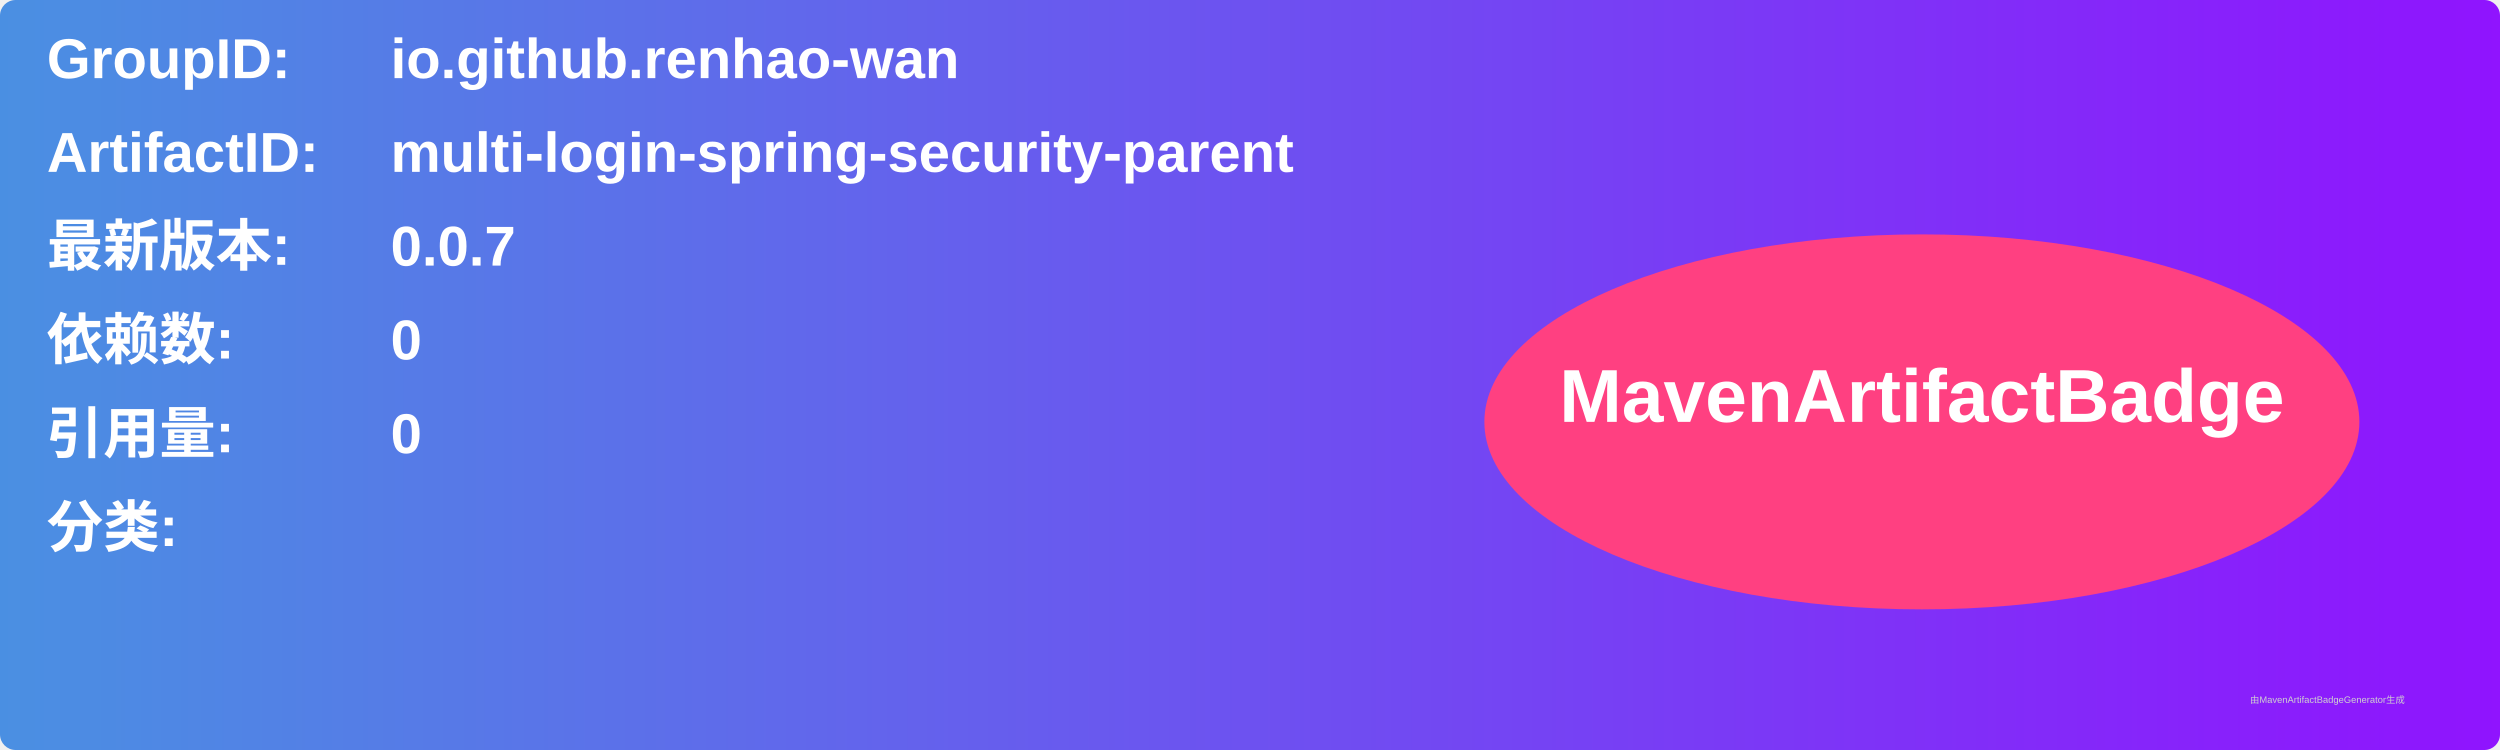
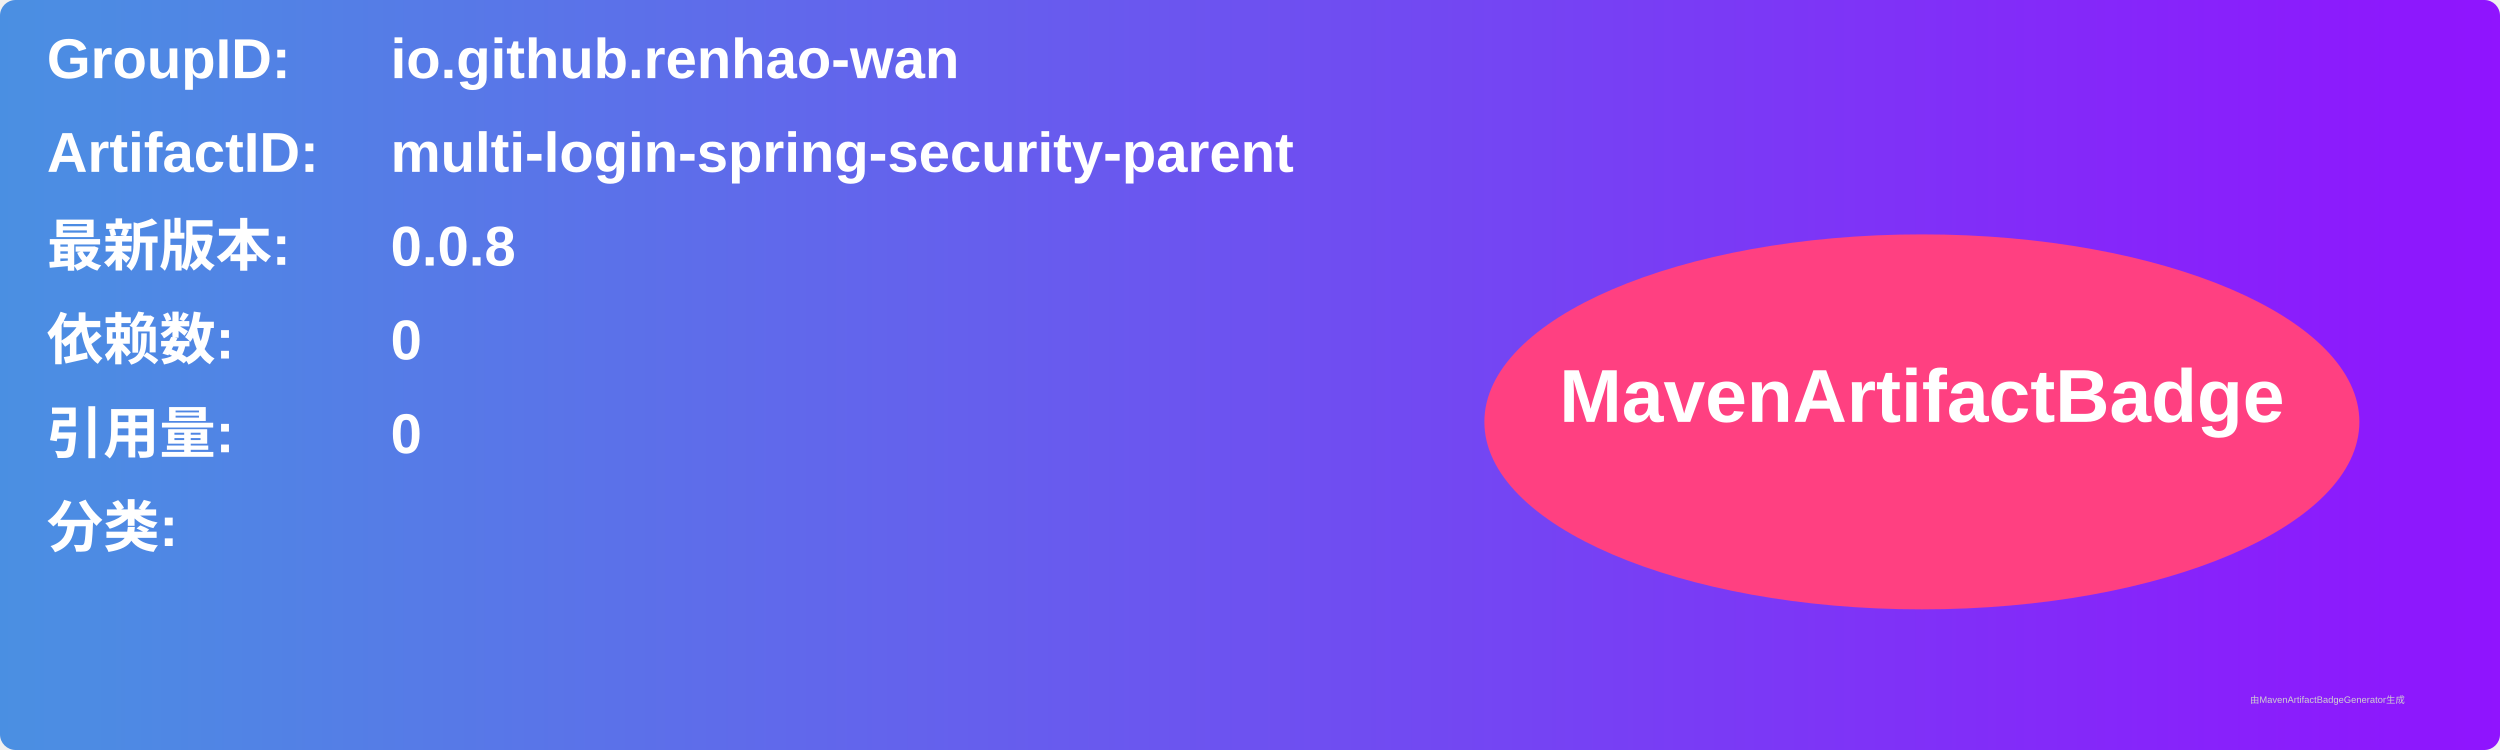
<svg xmlns="http://www.w3.org/2000/svg" width="800" height="240" viewBox="0 0 800 240">
  <linearGradient id="grad" x1="0%" y1="0%" x2="100%" y2="0%">
    <stop offset="0%" stop-color="#4a90e2" />
    <stop offset="100%" stop-color="#9013fe" />
  </linearGradient>
  <rect width="100%" height="100%" rx="5" ry="5" fill="url(#grad)" />
  <g transform="translate(15, 15)">
    <text x="0" y="10" font-family="Arial" font-size="18" fill="white" font-weight="bold" width="260">GroupID:</text>
    <text x="110" y="10" font-family="Arial" font-size="18" fill="white" font-weight="bold" width="460">io.github.renhao-wan</text>
    <text x="0" y="40" font-family="Arial" font-size="18" fill="white" font-weight="bold" width="260">ArtifactID:</text>
    <text x="110" y="40" font-family="Arial" font-size="18" fill="white" font-weight="bold" width="460">multi-login-spring-security-parent</text>
    <text x="0" y="70" font-family="Arial" font-size="18" fill="white" font-weight="bold">最新版本:</text>
    <text x="110" y="70" font-family="Arial" font-size="18" fill="white" font-weight="bold">
-       <tspan font-weight="bold">0.0.7</tspan>
+       <tspan font-weight="bold">0.0.8</tspan>
    </text>
    <text x="0" y="100" font-family="Arial" font-size="18" fill="white" font-weight="bold">依赖数: </text>
    <text x="110" y="100" font-family="Arial" font-size="18" fill="white">
      <tspan font-weight="bold">0</tspan>
    </text>
    <text x="0" y="130" font-family="Arial" font-size="18" fill="white" font-weight="bold">引用量: </text>
    <text x="110" y="130" font-family="Arial" font-size="18" fill="white">
      <tspan font-weight="bold">0</tspan>
    </text>
    <text x="0" y="160" font-family="Arial" font-size="18" fill="white" font-weight="bold">分类:</text>
    <text x="10" y="190" font-family="Arial" font-size="10" fill="white">
      <tspan font-weight="bold" />
    </text>
    <ellipse cx="600" cy="120" rx="140" ry="60" fill="#ff4081" />
    <text x="600" y="120" text-anchor="middle" font-family="Arial" font-size="24" fill="white" font-weight="bold">MavenArtifactBadge</text>
  </g>
  <text x="720" y="225" font-family="Arial" font-size="3" fill="#d0d0d0">由MavenArtifactBadgeGenerator生成</text>
</svg>
